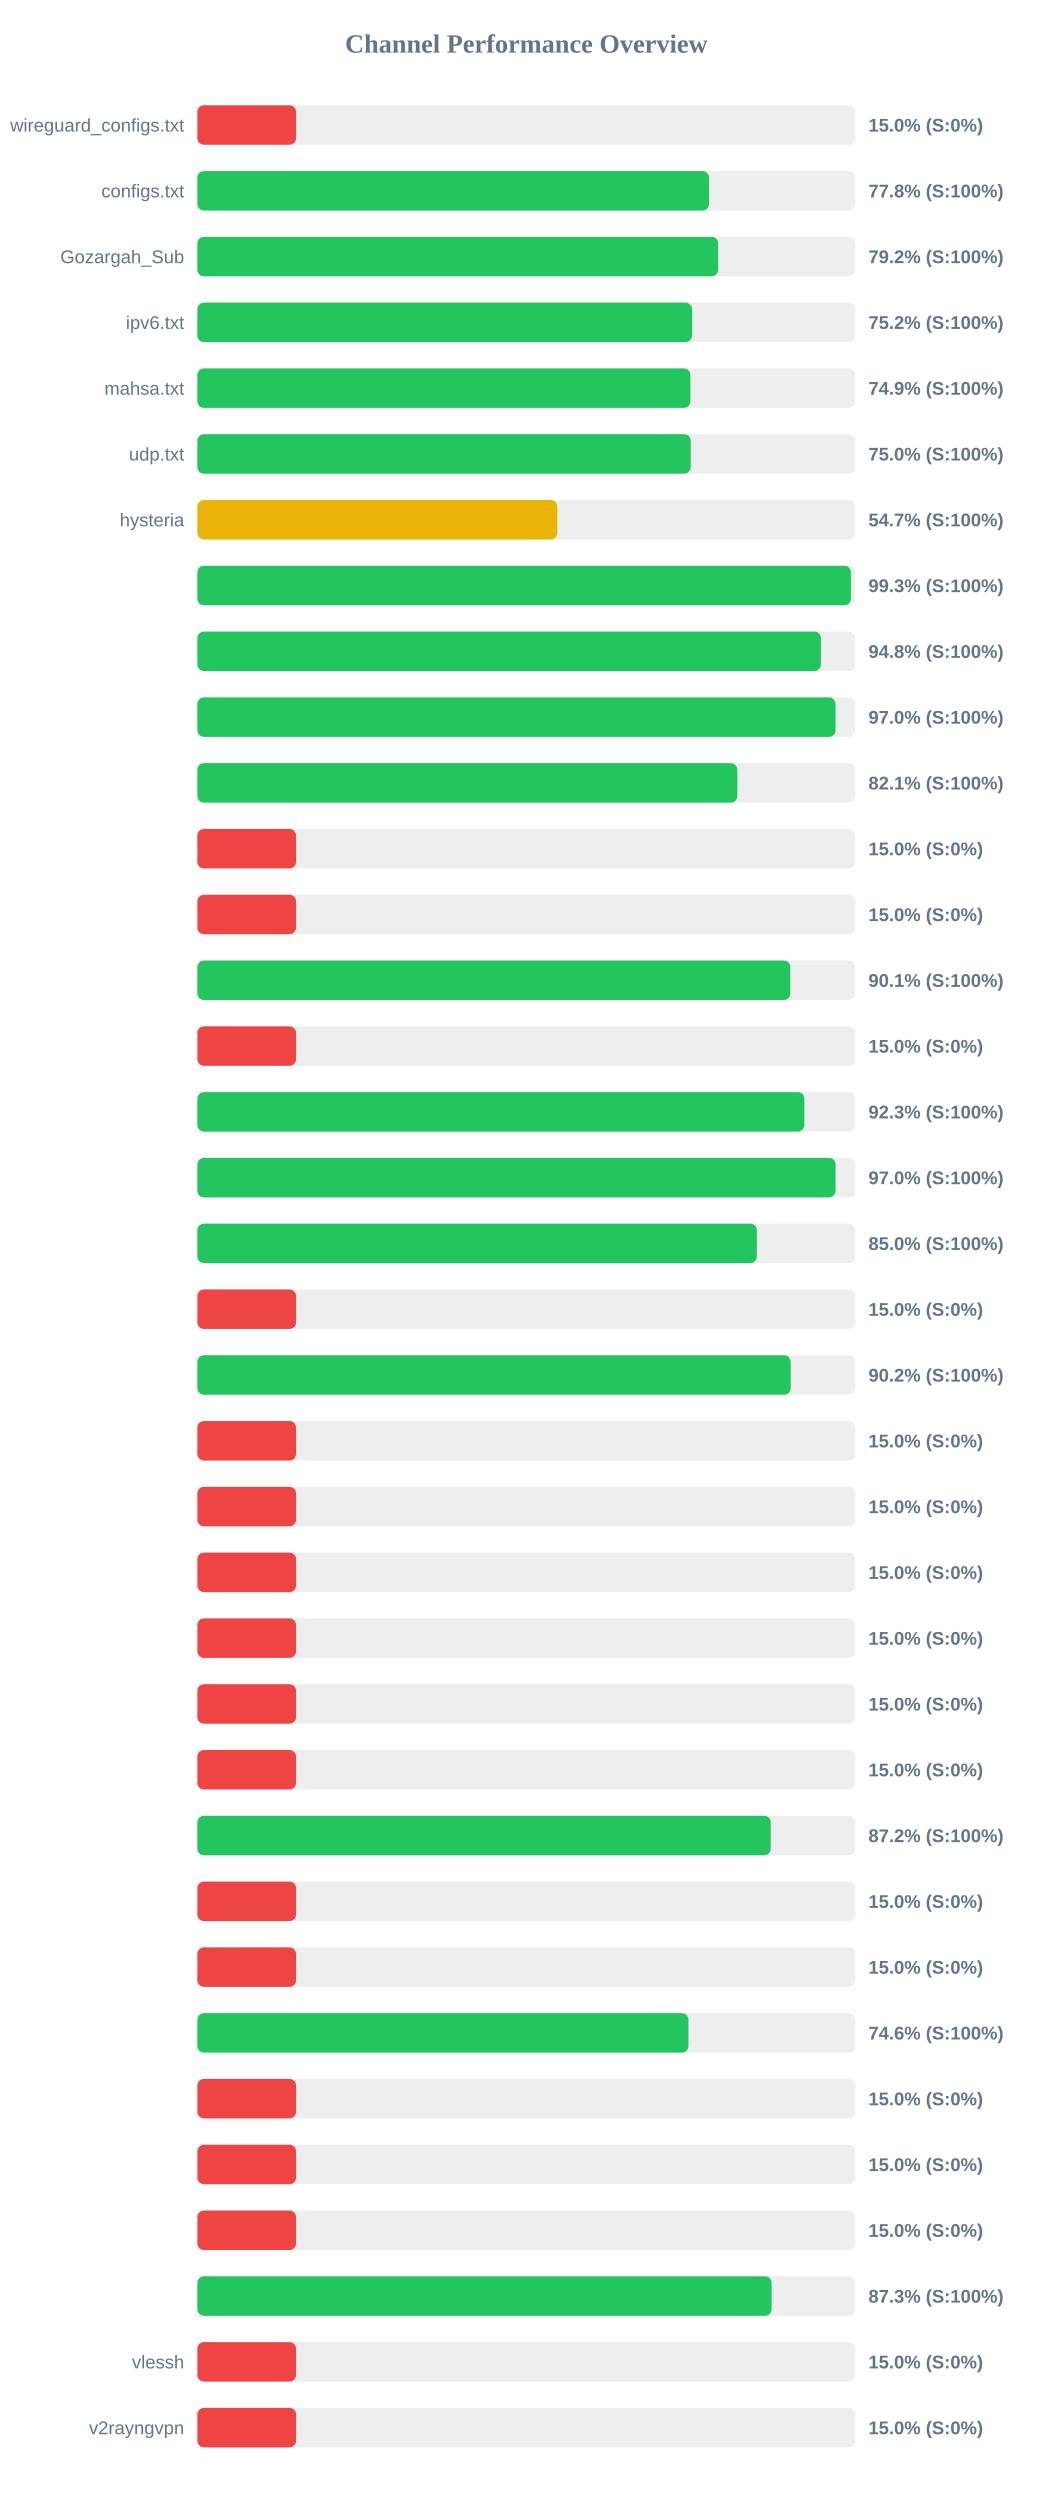
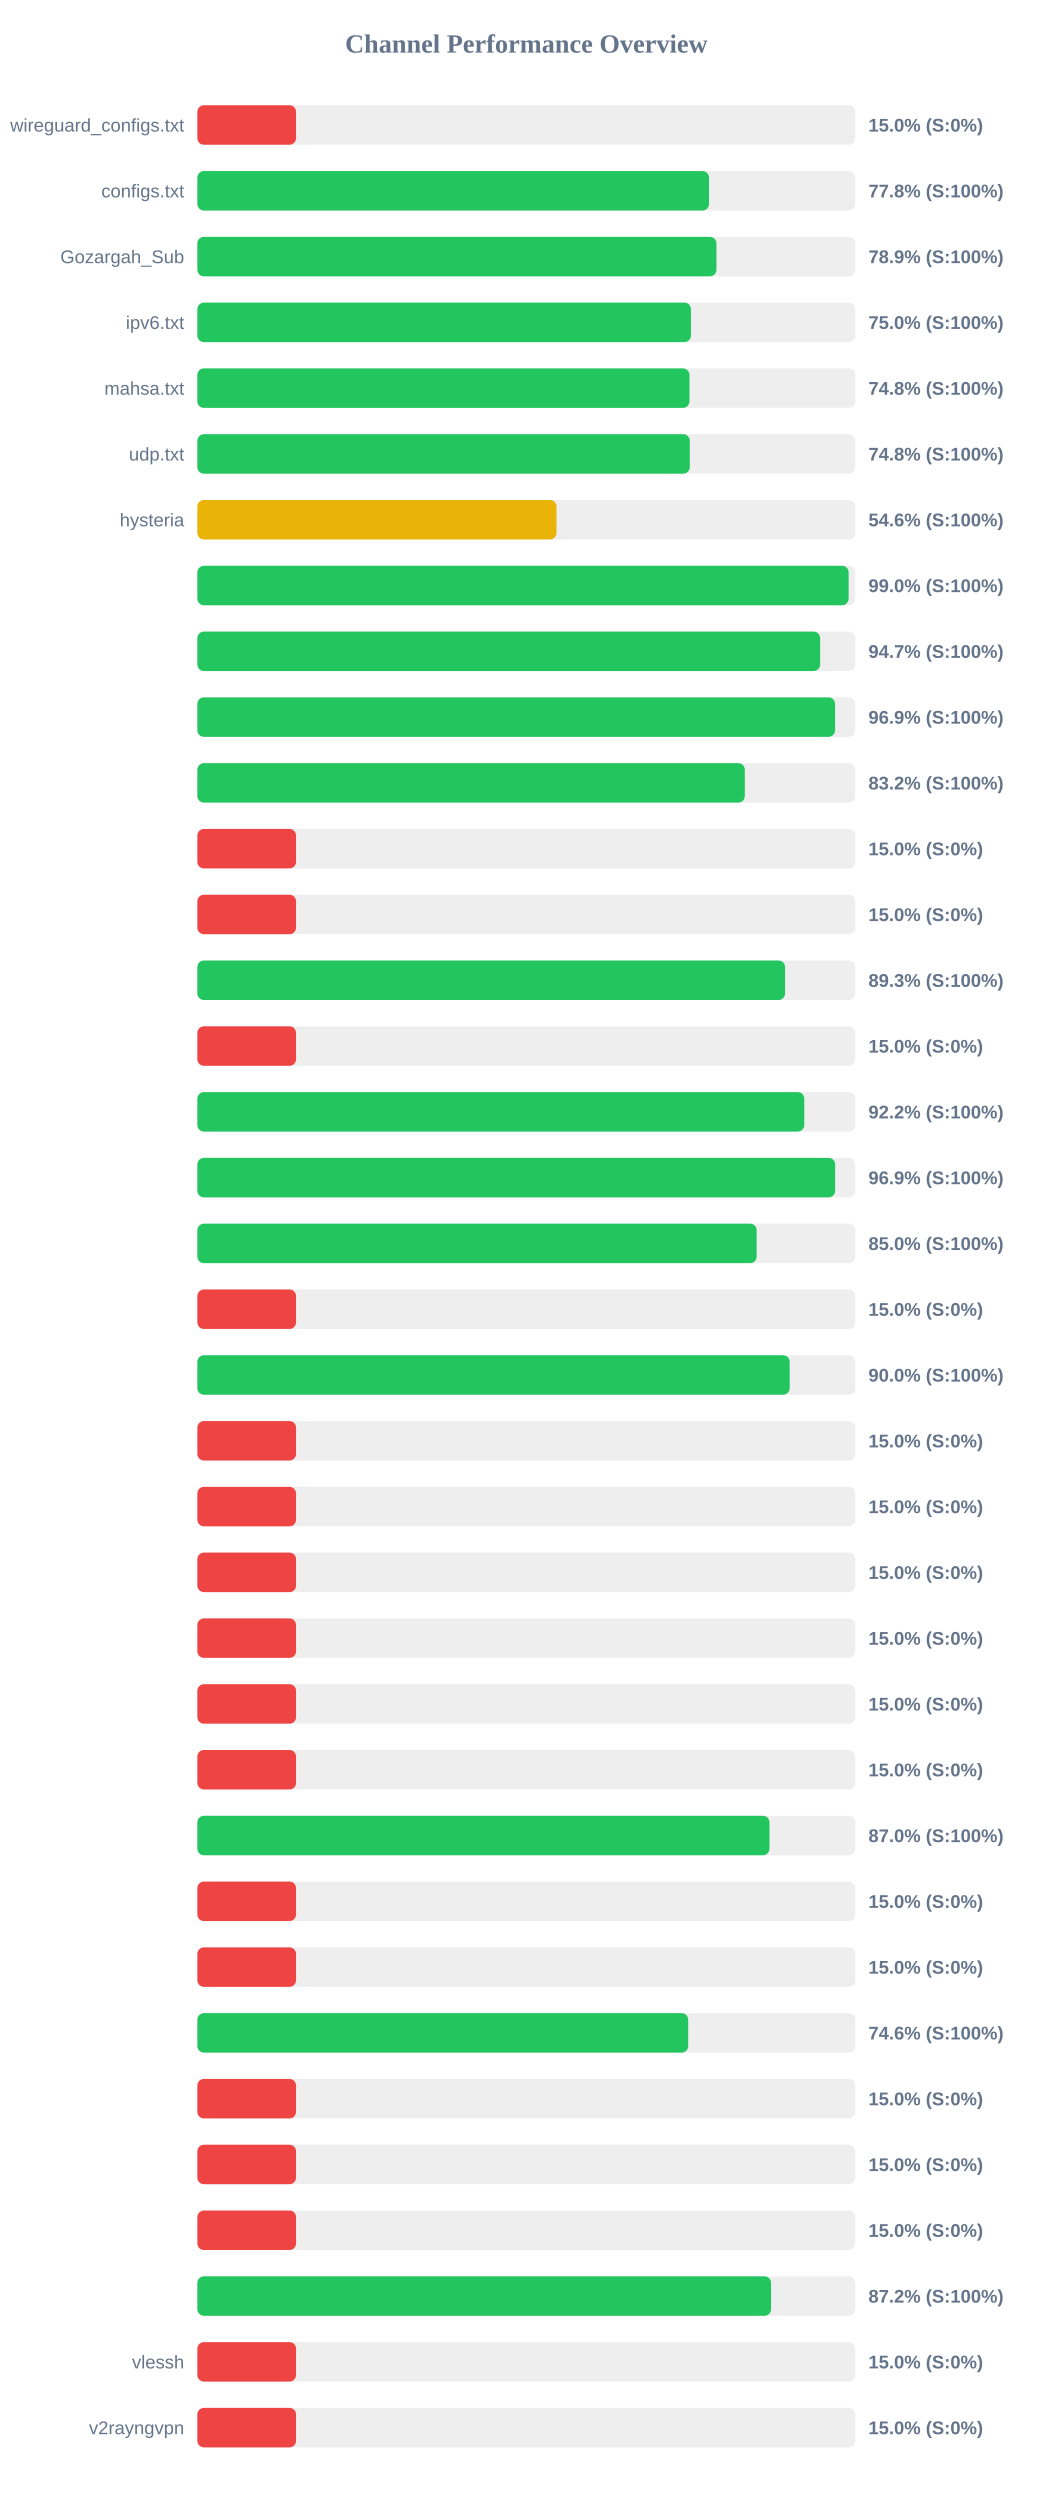
<svg xmlns="http://www.w3.org/2000/svg" width="800" height="1900" version="1.1">
  <style>
        .row { font: 14px Arial; fill: #64748b; }
        .score { font: bold 14px Arial; fill: #64748b; }
    </style>
  <text x="400" y="40" text-anchor="middle" font-size="20px" font-weight="bold" fill="#64748b">Channel Performance Overview</text>
  <rect x="150" y="80" width="500" height="30" fill="#eee" rx="5" />
  <rect x="150" y="80" width="75.0" height="30" fill="#ef4444" rx="5" />
  <text x="140" y="100" text-anchor="end" class="row">wireguard_configs.txt</text>
  <text x="660" y="100" text-anchor="start" class="score">15.0% (S:0%)</text>
  <rect x="150" y="130" width="500" height="30" fill="#eee" rx="5" />
  <rect x="150" y="130" width="388.85" height="30" fill="#22c55e" rx="5" />
  <text x="140" y="150" text-anchor="end" class="row">configs.txt</text>
  <text x="660" y="150" text-anchor="start" class="score">77.8% (S:100%)</text>
  <rect x="150" y="180" width="500" height="30" fill="#eee" rx="5" />
-   <rect x="150" y="180" width="395.8" height="30" fill="#22c55e" rx="5" />
+   <rect x="150" y="180" width="394.5" height="30" fill="#22c55e" rx="5" />
  <text x="140" y="200" text-anchor="end" class="row">Gozargah_Sub</text>
-   <text x="660" y="200" text-anchor="start" class="score">79.2% (S:100%)</text>
+   <text x="660" y="200" text-anchor="start" class="score">78.9% (S:100%)</text>
  <rect x="150" y="230" width="500" height="30" fill="#eee" rx="5" />
-   <rect x="150" y="230" width="375.95" height="30" fill="#22c55e" rx="5" />
+   <rect x="150" y="230" width="375.1" height="30" fill="#22c55e" rx="5" />
  <text x="140" y="250" text-anchor="end" class="row">ipv6.txt</text>
-   <text x="660" y="250" text-anchor="start" class="score">75.2% (S:100%)</text>
+   <text x="660" y="250" text-anchor="start" class="score">75.0% (S:100%)</text>
  <rect x="150" y="280" width="500" height="30" fill="#eee" rx="5" />
-   <rect x="150" y="280" width="374.7" height="30" fill="#22c55e" rx="5" />
+   <rect x="150" y="280" width="374.0" height="30" fill="#22c55e" rx="5" />
  <text x="140" y="300" text-anchor="end" class="row">mahsa.txt</text>
-   <text x="660" y="300" text-anchor="start" class="score">74.9% (S:100%)</text>
+   <text x="660" y="300" text-anchor="start" class="score">74.8% (S:100%)</text>
  <rect x="150" y="330" width="500" height="30" fill="#eee" rx="5" />
-   <rect x="150" y="330" width="374.95" height="30" fill="#22c55e" rx="5" />
+   <rect x="150" y="330" width="374.25" height="30" fill="#22c55e" rx="5" />
  <text x="140" y="350" text-anchor="end" class="row">udp.txt</text>
-   <text x="660" y="350" text-anchor="start" class="score">75.0% (S:100%)</text>
+   <text x="660" y="350" text-anchor="start" class="score">74.8% (S:100%)</text>
  <rect x="150" y="380" width="500" height="30" fill="#eee" rx="5" />
-   <rect x="150" y="380" width="273.55" height="30" fill="#eab308" rx="5" />
+   <rect x="150" y="380" width="272.95" height="30" fill="#eab308" rx="5" />
  <text x="140" y="400" text-anchor="end" class="row">hysteria</text>
-   <text x="660" y="400" text-anchor="start" class="score">54.7% (S:100%)</text>
+   <text x="660" y="400" text-anchor="start" class="score">54.6% (S:100%)</text>
  <rect x="150" y="430" width="500" height="30" fill="#eee" rx="5" />
-   <rect x="150" y="430" width="496.7" height="30" fill="#22c55e" rx="5" />
+   <rect x="150" y="430" width="494.95" height="30" fill="#22c55e" rx="5" />
  <text x="140" y="450" text-anchor="end" class="row" />
-   <text x="660" y="450" text-anchor="start" class="score">99.3% (S:100%)</text>
+   <text x="660" y="450" text-anchor="start" class="score">99.0% (S:100%)</text>
  <rect x="150" y="480" width="500" height="30" fill="#eee" rx="5" />
-   <rect x="150" y="480" width="473.9" height="30" fill="#22c55e" rx="5" />
+   <rect x="150" y="480" width="473.3" height="30" fill="#22c55e" rx="5" />
  <text x="140" y="500" text-anchor="end" class="row" />
-   <text x="660" y="500" text-anchor="start" class="score">94.8% (S:100%)</text>
+   <text x="660" y="500" text-anchor="start" class="score">94.7% (S:100%)</text>
  <rect x="150" y="530" width="500" height="30" fill="#eee" rx="5" />
-   <rect x="150" y="530" width="485.0" height="30" fill="#22c55e" rx="5" />
+   <rect x="150" y="530" width="484.65" height="30" fill="#22c55e" rx="5" />
  <text x="140" y="550" text-anchor="end" class="row" />
-   <text x="660" y="550" text-anchor="start" class="score">97.0% (S:100%)</text>
+   <text x="660" y="550" text-anchor="start" class="score">96.9% (S:100%)</text>
  <rect x="150" y="580" width="500" height="30" fill="#eee" rx="5" />
-   <rect x="150" y="580" width="410.4" height="30" fill="#22c55e" rx="5" />
+   <rect x="150" y="580" width="416.05" height="30" fill="#22c55e" rx="5" />
  <text x="140" y="600" text-anchor="end" class="row" />
-   <text x="660" y="600" text-anchor="start" class="score">82.1% (S:100%)</text>
+   <text x="660" y="600" text-anchor="start" class="score">83.2% (S:100%)</text>
  <rect x="150" y="630" width="500" height="30" fill="#eee" rx="5" />
  <rect x="150" y="630" width="75.0" height="30" fill="#ef4444" rx="5" />
  <text x="140" y="650" text-anchor="end" class="row" />
  <text x="660" y="650" text-anchor="start" class="score">15.0% (S:0%)</text>
  <rect x="150" y="680" width="500" height="30" fill="#eee" rx="5" />
  <rect x="150" y="680" width="75.0" height="30" fill="#ef4444" rx="5" />
  <text x="140" y="700" text-anchor="end" class="row" />
  <text x="660" y="700" text-anchor="start" class="score">15.0% (S:0%)</text>
  <rect x="150" y="730" width="500" height="30" fill="#eee" rx="5" />
-   <rect x="150" y="730" width="450.65" height="30" fill="#22c55e" rx="5" />
+   <rect x="150" y="730" width="446.65" height="30" fill="#22c55e" rx="5" />
  <text x="140" y="750" text-anchor="end" class="row" />
-   <text x="660" y="750" text-anchor="start" class="score">90.1% (S:100%)</text>
+   <text x="660" y="750" text-anchor="start" class="score">89.3% (S:100%)</text>
  <rect x="150" y="780" width="500" height="30" fill="#eee" rx="5" />
  <rect x="150" y="780" width="75.0" height="30" fill="#ef4444" rx="5" />
  <text x="140" y="800" text-anchor="end" class="row" />
  <text x="660" y="800" text-anchor="start" class="score">15.0% (S:0%)</text>
  <rect x="150" y="830" width="500" height="30" fill="#eee" rx="5" />
-   <rect x="150" y="830" width="461.3" height="30" fill="#22c55e" rx="5" />
+   <rect x="150" y="830" width="461.25" height="30" fill="#22c55e" rx="5" />
  <text x="140" y="850" text-anchor="end" class="row" />
-   <text x="660" y="850" text-anchor="start" class="score">92.3% (S:100%)</text>
+   <text x="660" y="850" text-anchor="start" class="score">92.2% (S:100%)</text>
  <rect x="150" y="880" width="500" height="30" fill="#eee" rx="5" />
-   <rect x="150" y="880" width="485.05" height="30" fill="#22c55e" rx="5" />
+   <rect x="150" y="880" width="484.7" height="30" fill="#22c55e" rx="5" />
  <text x="140" y="900" text-anchor="end" class="row" />
-   <text x="660" y="900" text-anchor="start" class="score">97.0% (S:100%)</text>
+   <text x="660" y="900" text-anchor="start" class="score">96.9% (S:100%)</text>
  <rect x="150" y="930" width="500" height="30" fill="#eee" rx="5" />
-   <rect x="150" y="930" width="425.2" height="30" fill="#22c55e" rx="5" />
+   <rect x="150" y="930" width="425.05" height="30" fill="#22c55e" rx="5" />
  <text x="140" y="950" text-anchor="end" class="row" />
  <text x="660" y="950" text-anchor="start" class="score">85.0% (S:100%)</text>
  <rect x="150" y="980" width="500" height="30" fill="#eee" rx="5" />
  <rect x="150" y="980" width="75.0" height="30" fill="#ef4444" rx="5" />
  <text x="140" y="1000" text-anchor="end" class="row" />
  <text x="660" y="1000" text-anchor="start" class="score">15.0% (S:0%)</text>
  <rect x="150" y="1030" width="500" height="30" fill="#eee" rx="5" />
-   <rect x="150" y="1030" width="450.9" height="30" fill="#22c55e" rx="5" />
+   <rect x="150" y="1030" width="450.15" height="30" fill="#22c55e" rx="5" />
  <text x="140" y="1050" text-anchor="end" class="row" />
-   <text x="660" y="1050" text-anchor="start" class="score">90.2% (S:100%)</text>
+   <text x="660" y="1050" text-anchor="start" class="score">90.0% (S:100%)</text>
  <rect x="150" y="1080" width="500" height="30" fill="#eee" rx="5" />
  <rect x="150" y="1080" width="75.0" height="30" fill="#ef4444" rx="5" />
  <text x="140" y="1100" text-anchor="end" class="row" />
  <text x="660" y="1100" text-anchor="start" class="score">15.0% (S:0%)</text>
  <rect x="150" y="1130" width="500" height="30" fill="#eee" rx="5" />
  <rect x="150" y="1130" width="75.0" height="30" fill="#ef4444" rx="5" />
  <text x="140" y="1150" text-anchor="end" class="row" />
  <text x="660" y="1150" text-anchor="start" class="score">15.0% (S:0%)</text>
  <rect x="150" y="1180" width="500" height="30" fill="#eee" rx="5" />
  <rect x="150" y="1180" width="75.0" height="30" fill="#ef4444" rx="5" />
  <text x="140" y="1200" text-anchor="end" class="row" />
  <text x="660" y="1200" text-anchor="start" class="score">15.0% (S:0%)</text>
  <rect x="150" y="1230" width="500" height="30" fill="#eee" rx="5" />
  <rect x="150" y="1230" width="75.0" height="30" fill="#ef4444" rx="5" />
  <text x="140" y="1250" text-anchor="end" class="row" />
  <text x="660" y="1250" text-anchor="start" class="score">15.0% (S:0%)</text>
  <rect x="150" y="1280" width="500" height="30" fill="#eee" rx="5" />
  <rect x="150" y="1280" width="75.0" height="30" fill="#ef4444" rx="5" />
  <text x="140" y="1300" text-anchor="end" class="row" />
  <text x="660" y="1300" text-anchor="start" class="score">15.0% (S:0%)</text>
  <rect x="150" y="1330" width="500" height="30" fill="#eee" rx="5" />
  <rect x="150" y="1330" width="75.0" height="30" fill="#ef4444" rx="5" />
  <text x="140" y="1350" text-anchor="end" class="row" />
  <text x="660" y="1350" text-anchor="start" class="score">15.0% (S:0%)</text>
  <rect x="150" y="1380" width="500" height="30" fill="#eee" rx="5" />
-   <rect x="150" y="1380" width="435.75" height="30" fill="#22c55e" rx="5" />
+   <rect x="150" y="1380" width="434.8" height="30" fill="#22c55e" rx="5" />
  <text x="140" y="1400" text-anchor="end" class="row" />
-   <text x="660" y="1400" text-anchor="start" class="score">87.2% (S:100%)</text>
+   <text x="660" y="1400" text-anchor="start" class="score">87.0% (S:100%)</text>
  <rect x="150" y="1430" width="500" height="30" fill="#eee" rx="5" />
  <rect x="150" y="1430" width="75.0" height="30" fill="#ef4444" rx="5" />
  <text x="140" y="1450" text-anchor="end" class="row" />
  <text x="660" y="1450" text-anchor="start" class="score">15.0% (S:0%)</text>
  <rect x="150" y="1480" width="500" height="30" fill="#eee" rx="5" />
  <rect x="150" y="1480" width="75.0" height="30" fill="#ef4444" rx="5" />
  <text x="140" y="1500" text-anchor="end" class="row" />
  <text x="660" y="1500" text-anchor="start" class="score">15.0% (S:0%)</text>
  <rect x="150" y="1530" width="500" height="30" fill="#eee" rx="5" />
-   <rect x="150" y="1530" width="373.2" height="30" fill="#22c55e" rx="5" />
+   <rect x="150" y="1530" width="373.05" height="30" fill="#22c55e" rx="5" />
  <text x="140" y="1550" text-anchor="end" class="row" />
  <text x="660" y="1550" text-anchor="start" class="score">74.6% (S:100%)</text>
  <rect x="150" y="1580" width="500" height="30" fill="#eee" rx="5" />
  <rect x="150" y="1580" width="75.0" height="30" fill="#ef4444" rx="5" />
  <text x="140" y="1600" text-anchor="end" class="row" />
  <text x="660" y="1600" text-anchor="start" class="score">15.0% (S:0%)</text>
  <rect x="150" y="1630" width="500" height="30" fill="#eee" rx="5" />
  <rect x="150" y="1630" width="75.0" height="30" fill="#ef4444" rx="5" />
  <text x="140" y="1650" text-anchor="end" class="row" />
  <text x="660" y="1650" text-anchor="start" class="score">15.0% (S:0%)</text>
  <rect x="150" y="1680" width="500" height="30" fill="#eee" rx="5" />
  <rect x="150" y="1680" width="75.0" height="30" fill="#ef4444" rx="5" />
  <text x="140" y="1700" text-anchor="end" class="row" />
  <text x="660" y="1700" text-anchor="start" class="score">15.0% (S:0%)</text>
  <rect x="150" y="1730" width="500" height="30" fill="#eee" rx="5" />
-   <rect x="150" y="1730" width="436.45" height="30" fill="#22c55e" rx="5" />
+   <rect x="150" y="1730" width="436.0" height="30" fill="#22c55e" rx="5" />
  <text x="140" y="1750" text-anchor="end" class="row" />
-   <text x="660" y="1750" text-anchor="start" class="score">87.3% (S:100%)</text>
+   <text x="660" y="1750" text-anchor="start" class="score">87.2% (S:100%)</text>
  <rect x="150" y="1780" width="500" height="30" fill="#eee" rx="5" />
  <rect x="150" y="1780" width="75.0" height="30" fill="#ef4444" rx="5" />
  <text x="140" y="1800" text-anchor="end" class="row">vlessh</text>
  <text x="660" y="1800" text-anchor="start" class="score">15.0% (S:0%)</text>
  <rect x="150" y="1830" width="500" height="30" fill="#eee" rx="5" />
  <rect x="150" y="1830" width="75.0" height="30" fill="#ef4444" rx="5" />
  <text x="140" y="1850" text-anchor="end" class="row">v2rayngvpn</text>
  <text x="660" y="1850" text-anchor="start" class="score">15.0% (S:0%)</text>
</svg>
